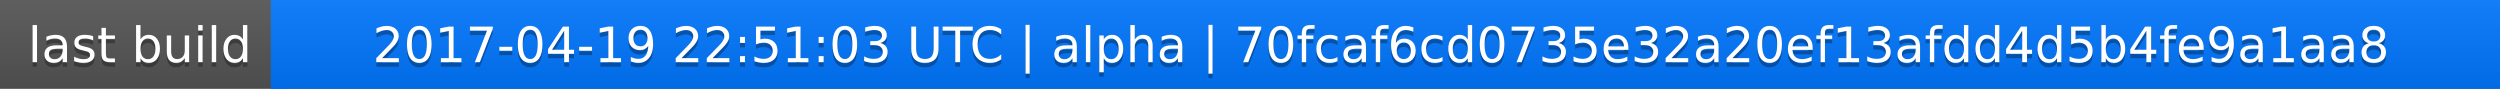
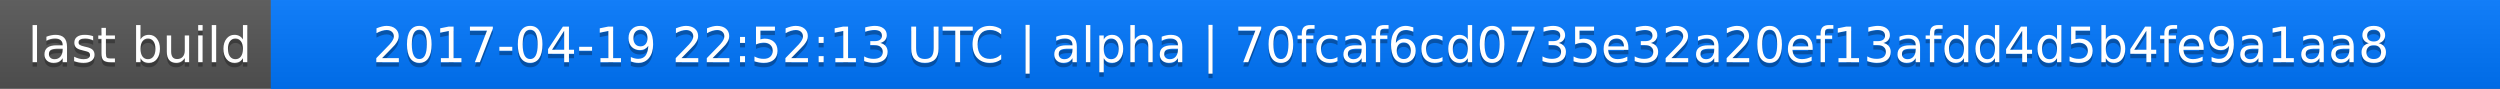
<svg xmlns="http://www.w3.org/2000/svg" width="563" height="20">
  <linearGradient id="a" x2="0" y2="100%">
    <stop offset="0" stop-color="#bbb" stop-opacity=".1" />
    <stop offset="1" stop-opacity=".1" />
  </linearGradient>
  <rect rx="0" width="563" height="20" fill="#555" />
  <rect rx="0" x="61" width="502" height="20" fill="#07f" />
  <path fill="#07f" d="M61 0h4v20h-4z" />
  <rect rx="0" width="563" height="20" fill="url(#a)" />
  <g fill="#fff" text-anchor="middle" font-family="DejaVu Sans,Verdana,Geneva,sans-serif" font-size="11">
    <text x="31.5" y="15" fill="#010101" fill-opacity=".3">last build</text>
    <text x="31.5" y="14">last build</text>
-     <text x="311" y="15" fill="#010101" fill-opacity=".3">2017-04-19 22:51:03 UTC | alpha | 70fcaf6cd0735e32a20ef13afdd4d5b4fe9a1aa8</text>
-     <text x="311" y="14">2017-04-19 22:51:03 UTC | alpha | 70fcaf6cd0735e32a20ef13afdd4d5b4fe9a1aa8</text>
+     <text x="311" y="15" fill="#010101" fill-opacity=".3">2017-04-19 22:52:13 UTC | alpha | 70fcaf6cd0735e32a20ef13afdd4d5b4fe9a1aa8</text>
+     <text x="311" y="14">2017-04-19 22:52:13 UTC | alpha | 70fcaf6cd0735e32a20ef13afdd4d5b4fe9a1aa8</text>
  </g>
</svg>
